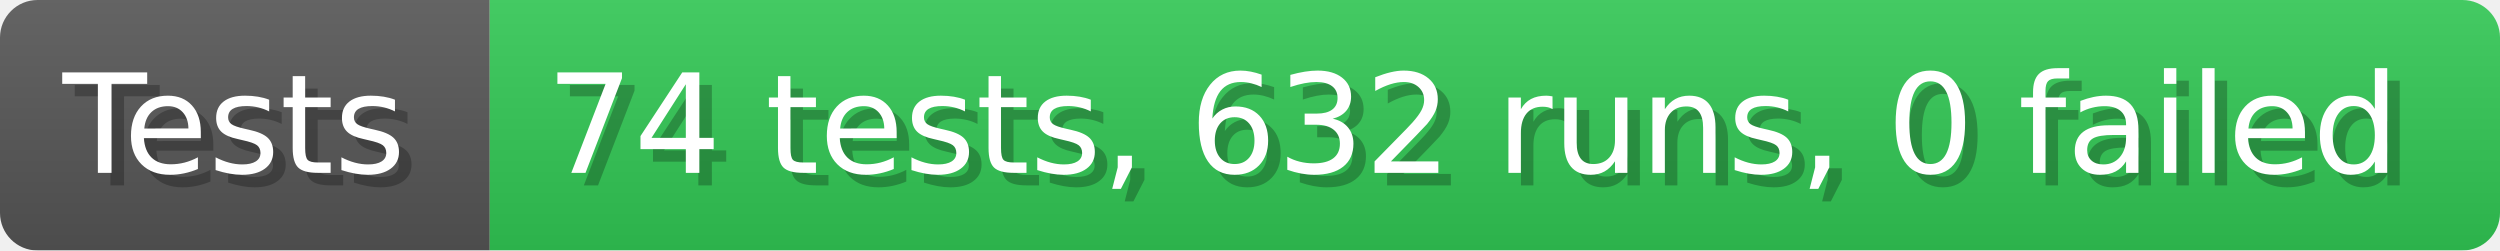
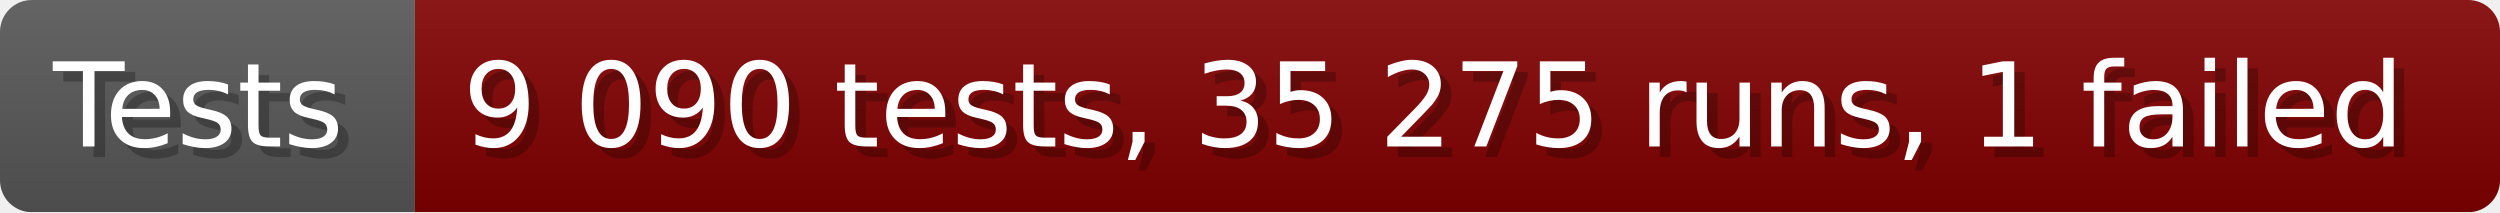
- <svg xmlns="http://www.w3.org/2000/svg" width="199.6" height="20" viewBox="0 0 1996 200" role="img" aria-label="Tests: 74 tests, 632 runs, 0 failed">
+ <svg xmlns="http://www.w3.org/2000/svg" width="235.6" height="20" viewBox="0 0 2356 200" role="img" aria-label="Tests: 9 090 tests, 35 275 runs, 1 failed">
  <linearGradient id="a" x2="0" y2="100%">
    <stop offset="0" stop-opacity=".1" stop-color="#EEE" />
    <stop offset="1" stop-opacity=".1" />
  </linearGradient>
  <mask id="m">
-     <rect width="1996" height="200" rx="30" fill="#FFF" />
+     <rect width="2356" height="200" rx="30" fill="#FFF" />
  </mask>
  <g mask="url(#m)">
    <rect width="391" height="200" fill="#555" />
-     <rect width="1605" height="200" fill="#31c653" x="391" />
-     <rect width="1996" height="200" fill="url(#a)" />
+     <rect width="1965" height="200" fill="#800000" x="391" />
+     <rect width="2356" height="200" fill="url(#a)" />
  </g>
  <g aria-hidden="true" fill="#fff" text-anchor="start" font-family="Verdana,DejaVu Sans,sans-serif" font-size="110">
    <text x="60" y="148" textLength="291" fill="#000" opacity="0.25">Tests</text>
    <text x="50" y="138" textLength="291">Tests</text>
-     <text x="446" y="148" textLength="1505" fill="#000" opacity="0.25">74 tests, 632 runs, 0 failed</text>
-     <text x="436" y="138" textLength="1505">74 tests, 632 runs, 0 failed</text>
+     <text x="446" y="148" textLength="1865" fill="#000" opacity="0.25">9 090 tests, 35 275 runs, 1 failed</text>
+     <text x="436" y="138" textLength="1865">9 090 tests, 35 275 runs, 1 failed</text>
  </g>
</svg>
